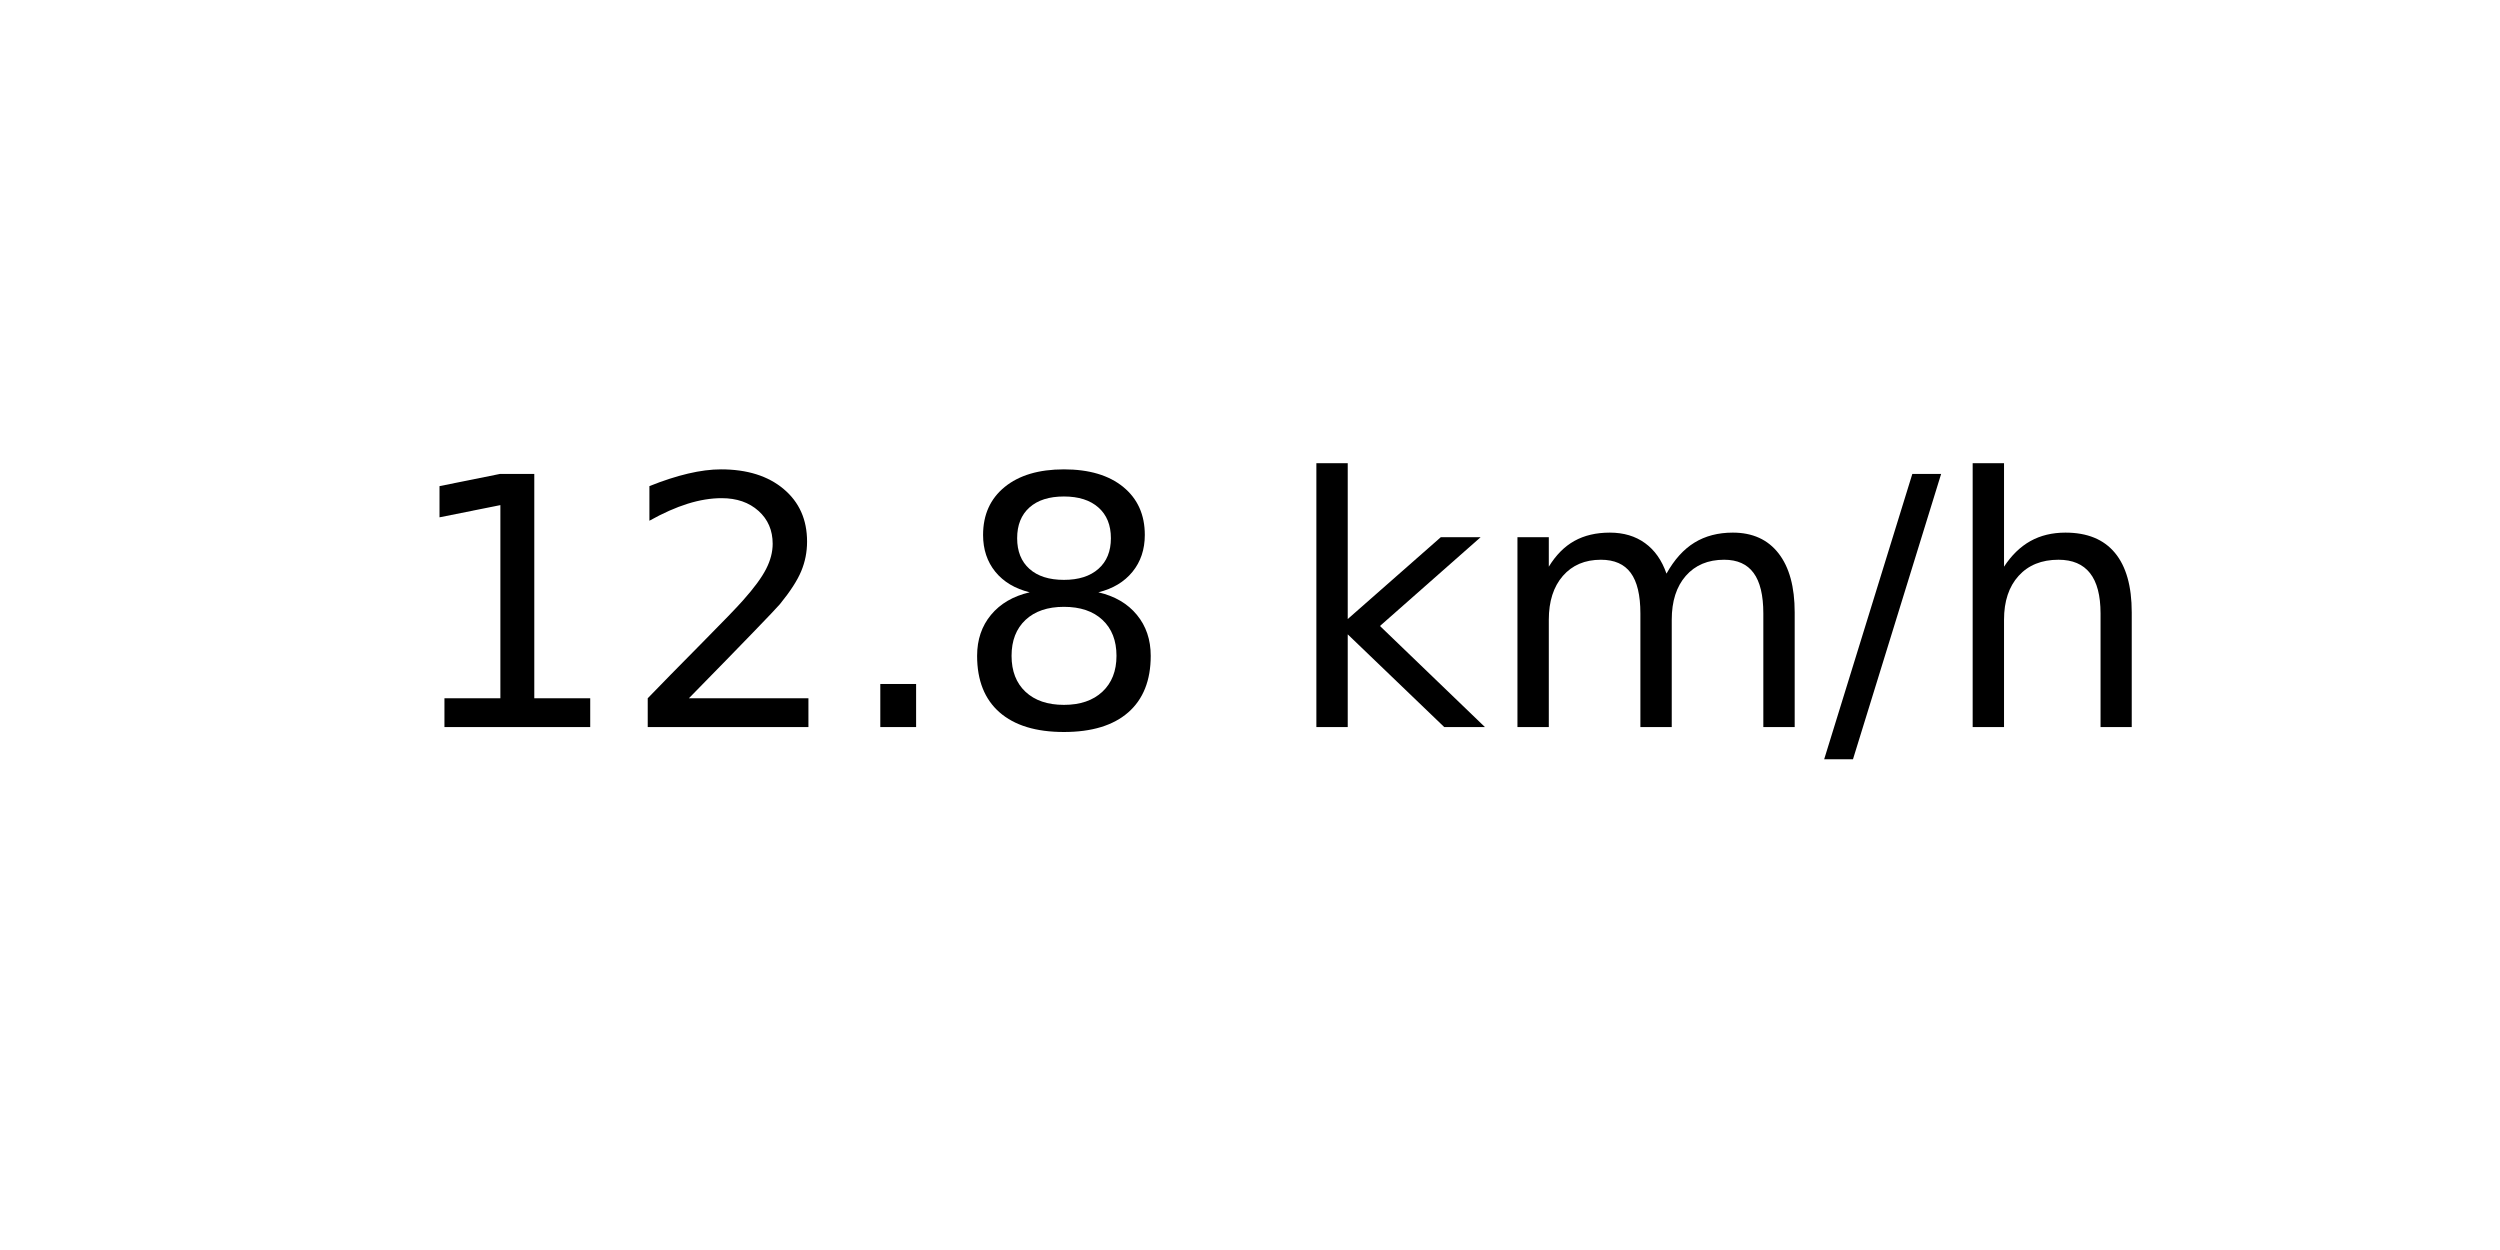
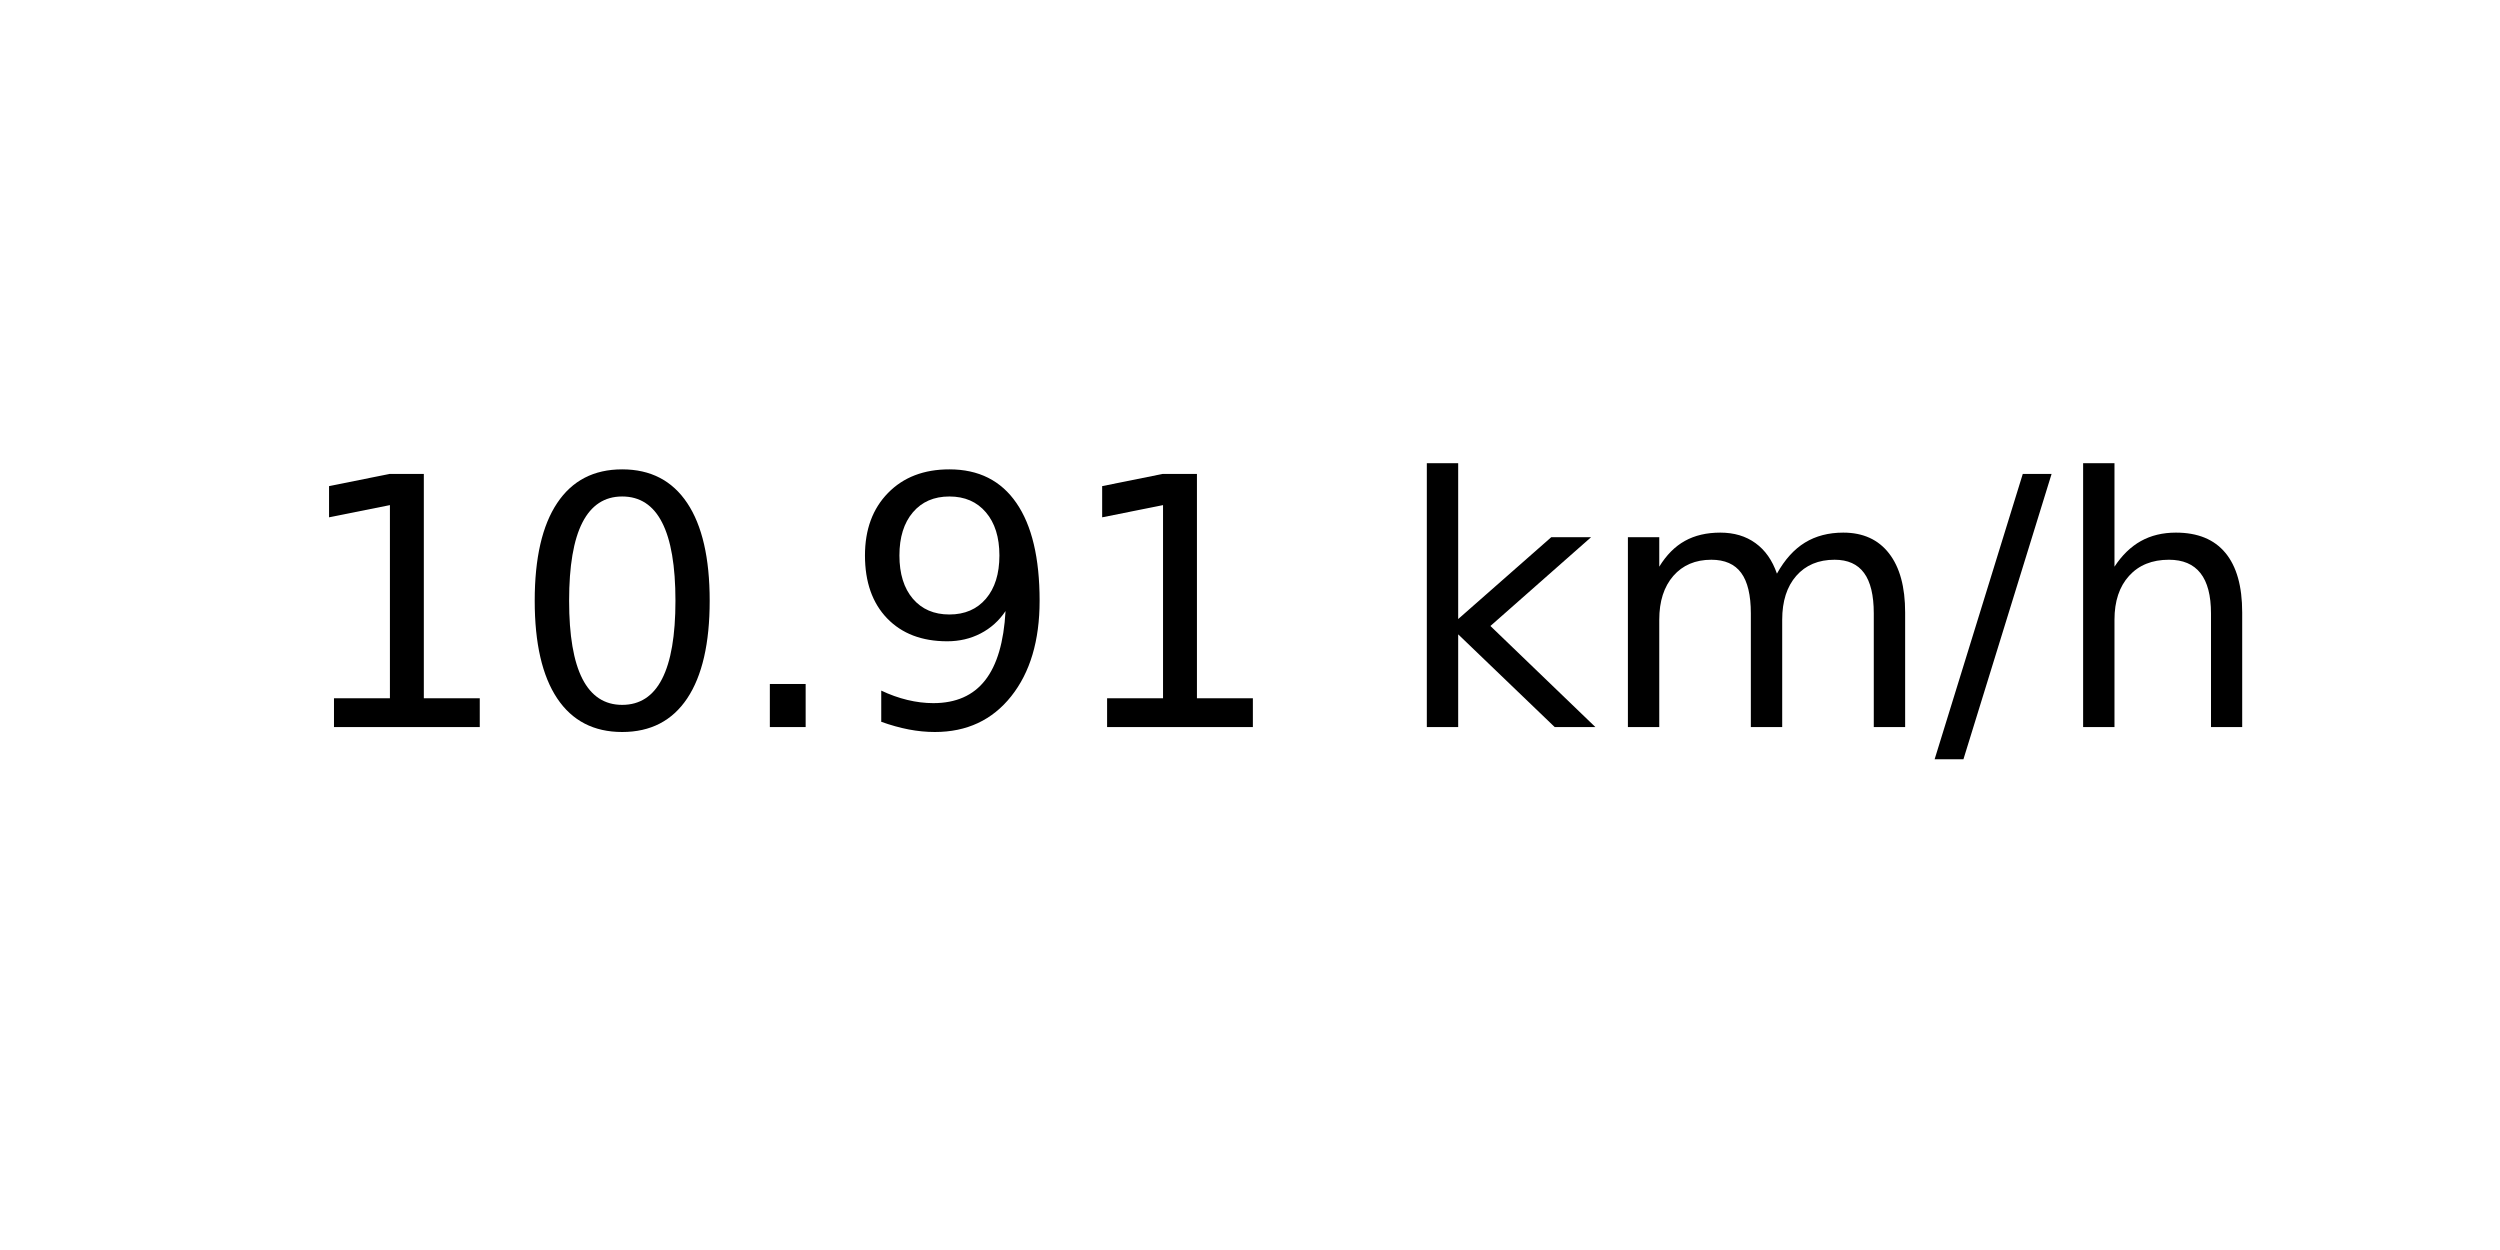
<svg xmlns="http://www.w3.org/2000/svg" xmlns:xlink="http://www.w3.org/1999/xlink" width="72pt" height="36pt" viewBox="0 0 72 36" version="1.1">
  <defs>
    <style type="text/css">*{stroke-linejoin: round; stroke-linecap: butt}</style>
  </defs>
  <g id="figure_1">
    <g id="axes_1">
      <g id="text_1">
-         <g transform="translate(11.55937 20.93937) scale(0.1 -0.1)">
+         <g transform="translate(8.378125 20.93937) scale(0.1 -0.1)">
          <defs>
            <path id="DejaVuSans-31" d="M 794 531  L 1825 531  L 1825 4091  L 703 3866  L 703 4441  L 1819 4666  L 2450 4666  L 2450 531  L 3481 531  L 3481 0  L 794 0  L 794 531  z " transform="scale(0.015625)" />
-             <path id="DejaVuSans-32" d="M 1228 531  L 3431 531  L 3431 0  L 469 0  L 469 531  Q 828 903 1448 1529  Q 2069 2156 2228 2338  Q 2531 2678 2651 2914  Q 2772 3150 2772 3378  Q 2772 3750 2511 3984  Q 2250 4219 1831 4219  Q 1534 4219 1204 4116  Q 875 4013 500 3803  L 500 4441  Q 881 4594 1212 4672  Q 1544 4750 1819 4750  Q 2544 4750 2975 4387  Q 3406 4025 3406 3419  Q 3406 3131 3298 2873  Q 3191 2616 2906 2266  Q 2828 2175 2409 1742  Q 1991 1309 1228 531  z " transform="scale(0.015625)" />
+             <path id="DejaVuSans-30" d="M 2034 4250  Q 1547 4250 1301 3770  Q 1056 3291 1056 2328  Q 1056 1369 1301 889  Q 1547 409 2034 409  Q 2525 409 2770 889  Q 3016 1369 3016 2328  Q 3016 3291 2770 3770  Q 2525 4250 2034 4250  z M 2034 4750  Q 2819 4750 3233 4129  Q 3647 3509 3647 2328  Q 3647 1150 3233 529  Q 2819 -91 2034 -91  Q 1250 -91 836 529  Q 422 1150 422 2328  Q 422 3509 836 4129  Q 1250 4750 2034 4750  z " transform="scale(0.015625)" />
            <path id="DejaVuSans-2e" d="M 684 794  L 1344 794  L 1344 0  L 684 0  L 684 794  z " transform="scale(0.015625)" />
-             <path id="DejaVuSans-38" d="M 2034 2216  Q 1584 2216 1326 1975  Q 1069 1734 1069 1313  Q 1069 891 1326 650  Q 1584 409 2034 409  Q 2484 409 2743 651  Q 3003 894 3003 1313  Q 3003 1734 2745 1975  Q 2488 2216 2034 2216  z M 1403 2484  Q 997 2584 770 2862  Q 544 3141 544 3541  Q 544 4100 942 4425  Q 1341 4750 2034 4750  Q 2731 4750 3128 4425  Q 3525 4100 3525 3541  Q 3525 3141 3298 2862  Q 3072 2584 2669 2484  Q 3125 2378 3379 2068  Q 3634 1759 3634 1313  Q 3634 634 3220 271  Q 2806 -91 2034 -91  Q 1263 -91 848 271  Q 434 634 434 1313  Q 434 1759 690 2068  Q 947 2378 1403 2484  z M 1172 3481  Q 1172 3119 1398 2916  Q 1625 2713 2034 2713  Q 2441 2713 2670 2916  Q 2900 3119 2900 3481  Q 2900 3844 2670 4047  Q 2441 4250 2034 4250  Q 1625 4250 1398 4047  Q 1172 3844 1172 3481  z " transform="scale(0.015625)" />
+             <path id="DejaVuSans-39" d="M 703 97  L 703 672  Q 941 559 1184 500  Q 1428 441 1663 441  Q 2288 441 2617 861  Q 2947 1281 2994 2138  Q 2813 1869 2534 1725  Q 2256 1581 1919 1581  Q 1219 1581 811 2004  Q 403 2428 403 3163  Q 403 3881 828 4315  Q 1253 4750 1959 4750  Q 2769 4750 3195 4129  Q 3622 3509 3622 2328  Q 3622 1225 3098 567  Q 2575 -91 1691 -91  Q 1453 -91 1209 -44  Q 966 3 703 97  z M 1959 2075  Q 2384 2075 2632 2365  Q 2881 2656 2881 3163  Q 2881 3666 2632 3958  Q 2384 4250 1959 4250  Q 1534 4250 1286 3958  Q 1038 3666 1038 3163  Q 1038 2656 1286 2365  Q 1534 2075 1959 2075  z " transform="scale(0.015625)" />
            <path id="DejaVuSans-20" transform="scale(0.015625)" />
            <path id="DejaVuSans-6b" d="M 581 4863  L 1159 4863  L 1159 1991  L 2875 3500  L 3609 3500  L 1753 1863  L 3688 0  L 2938 0  L 1159 1709  L 1159 0  L 581 0  L 581 4863  z " transform="scale(0.015625)" />
            <path id="DejaVuSans-6d" d="M 3328 2828  Q 3544 3216 3844 3400  Q 4144 3584 4550 3584  Q 5097 3584 5394 3201  Q 5691 2819 5691 2113  L 5691 0  L 5113 0  L 5113 2094  Q 5113 2597 4934 2840  Q 4756 3084 4391 3084  Q 3944 3084 3684 2787  Q 3425 2491 3425 1978  L 3425 0  L 2847 0  L 2847 2094  Q 2847 2600 2669 2842  Q 2491 3084 2119 3084  Q 1678 3084 1418 2786  Q 1159 2488 1159 1978  L 1159 0  L 581 0  L 581 3500  L 1159 3500  L 1159 2956  Q 1356 3278 1631 3431  Q 1906 3584 2284 3584  Q 2666 3584 2933 3390  Q 3200 3197 3328 2828  z " transform="scale(0.015625)" />
            <path id="DejaVuSans-2f" d="M 1625 4666  L 2156 4666  L 531 -594  L 0 -594  L 1625 4666  z " transform="scale(0.015625)" />
            <path id="DejaVuSans-68" d="M 3513 2113  L 3513 0  L 2938 0  L 2938 2094  Q 2938 2591 2744 2837  Q 2550 3084 2163 3084  Q 1697 3084 1428 2787  Q 1159 2491 1159 1978  L 1159 0  L 581 0  L 581 4863  L 1159 4863  L 1159 2956  Q 1366 3272 1645 3428  Q 1925 3584 2291 3584  Q 2894 3584 3203 3211  Q 3513 2838 3513 2113  z " transform="scale(0.015625)" />
          </defs>
          <use xlink:href="#DejaVuSans-31" />
-           <use xlink:href="#DejaVuSans-32" x="63.623" />
+           <use xlink:href="#DejaVuSans-30" x="63.623" />
          <use xlink:href="#DejaVuSans-2e" x="127.246" />
-           <use xlink:href="#DejaVuSans-38" x="159.033" />
-           <use xlink:href="#DejaVuSans-20" x="222.656" />
-           <use xlink:href="#DejaVuSans-6b" x="254.443" />
-           <use xlink:href="#DejaVuSans-6d" x="312.354" />
-           <use xlink:href="#DejaVuSans-2f" x="409.766" />
-           <use xlink:href="#DejaVuSans-68" x="443.457" />
+           <use xlink:href="#DejaVuSans-39" x="159.033" />
+           <use xlink:href="#DejaVuSans-31" x="222.656" />
+           <use xlink:href="#DejaVuSans-20" x="286.279" />
+           <use xlink:href="#DejaVuSans-6b" x="318.066" />
+           <use xlink:href="#DejaVuSans-6d" x="375.977" />
+           <use xlink:href="#DejaVuSans-2f" x="473.389" />
+           <use xlink:href="#DejaVuSans-68" x="507.08" />
        </g>
      </g>
    </g>
  </g>
</svg>
